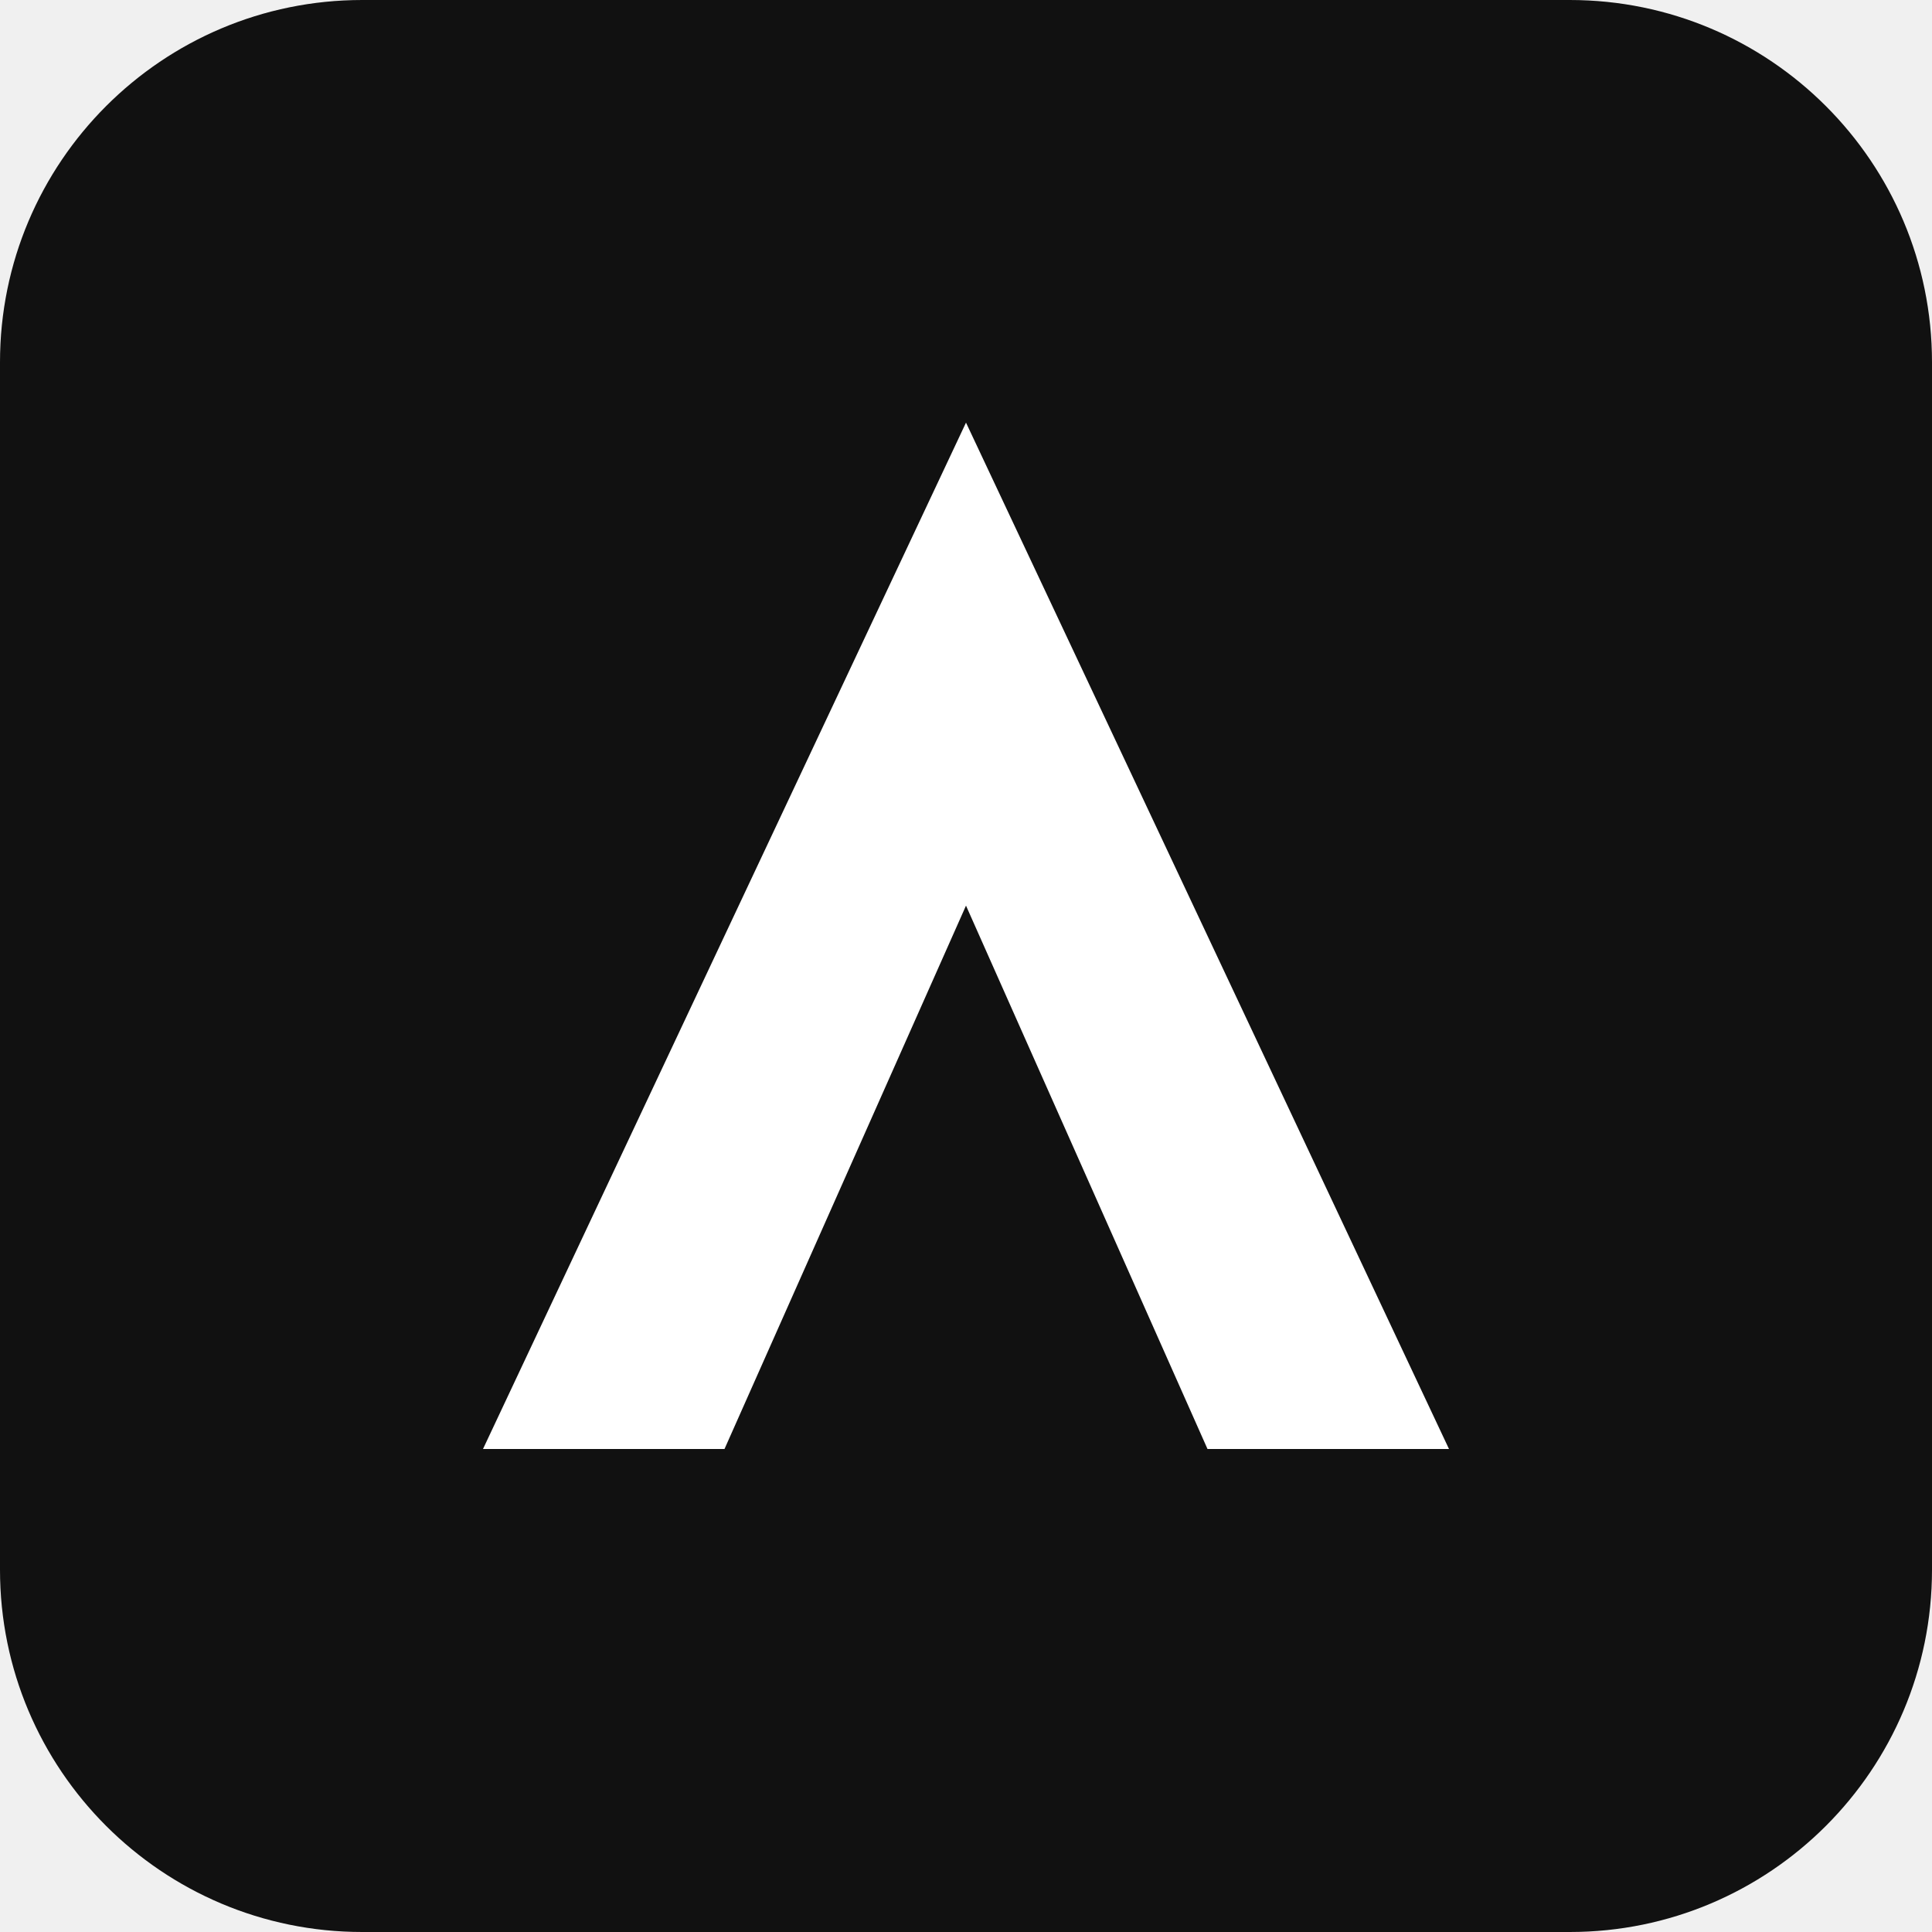
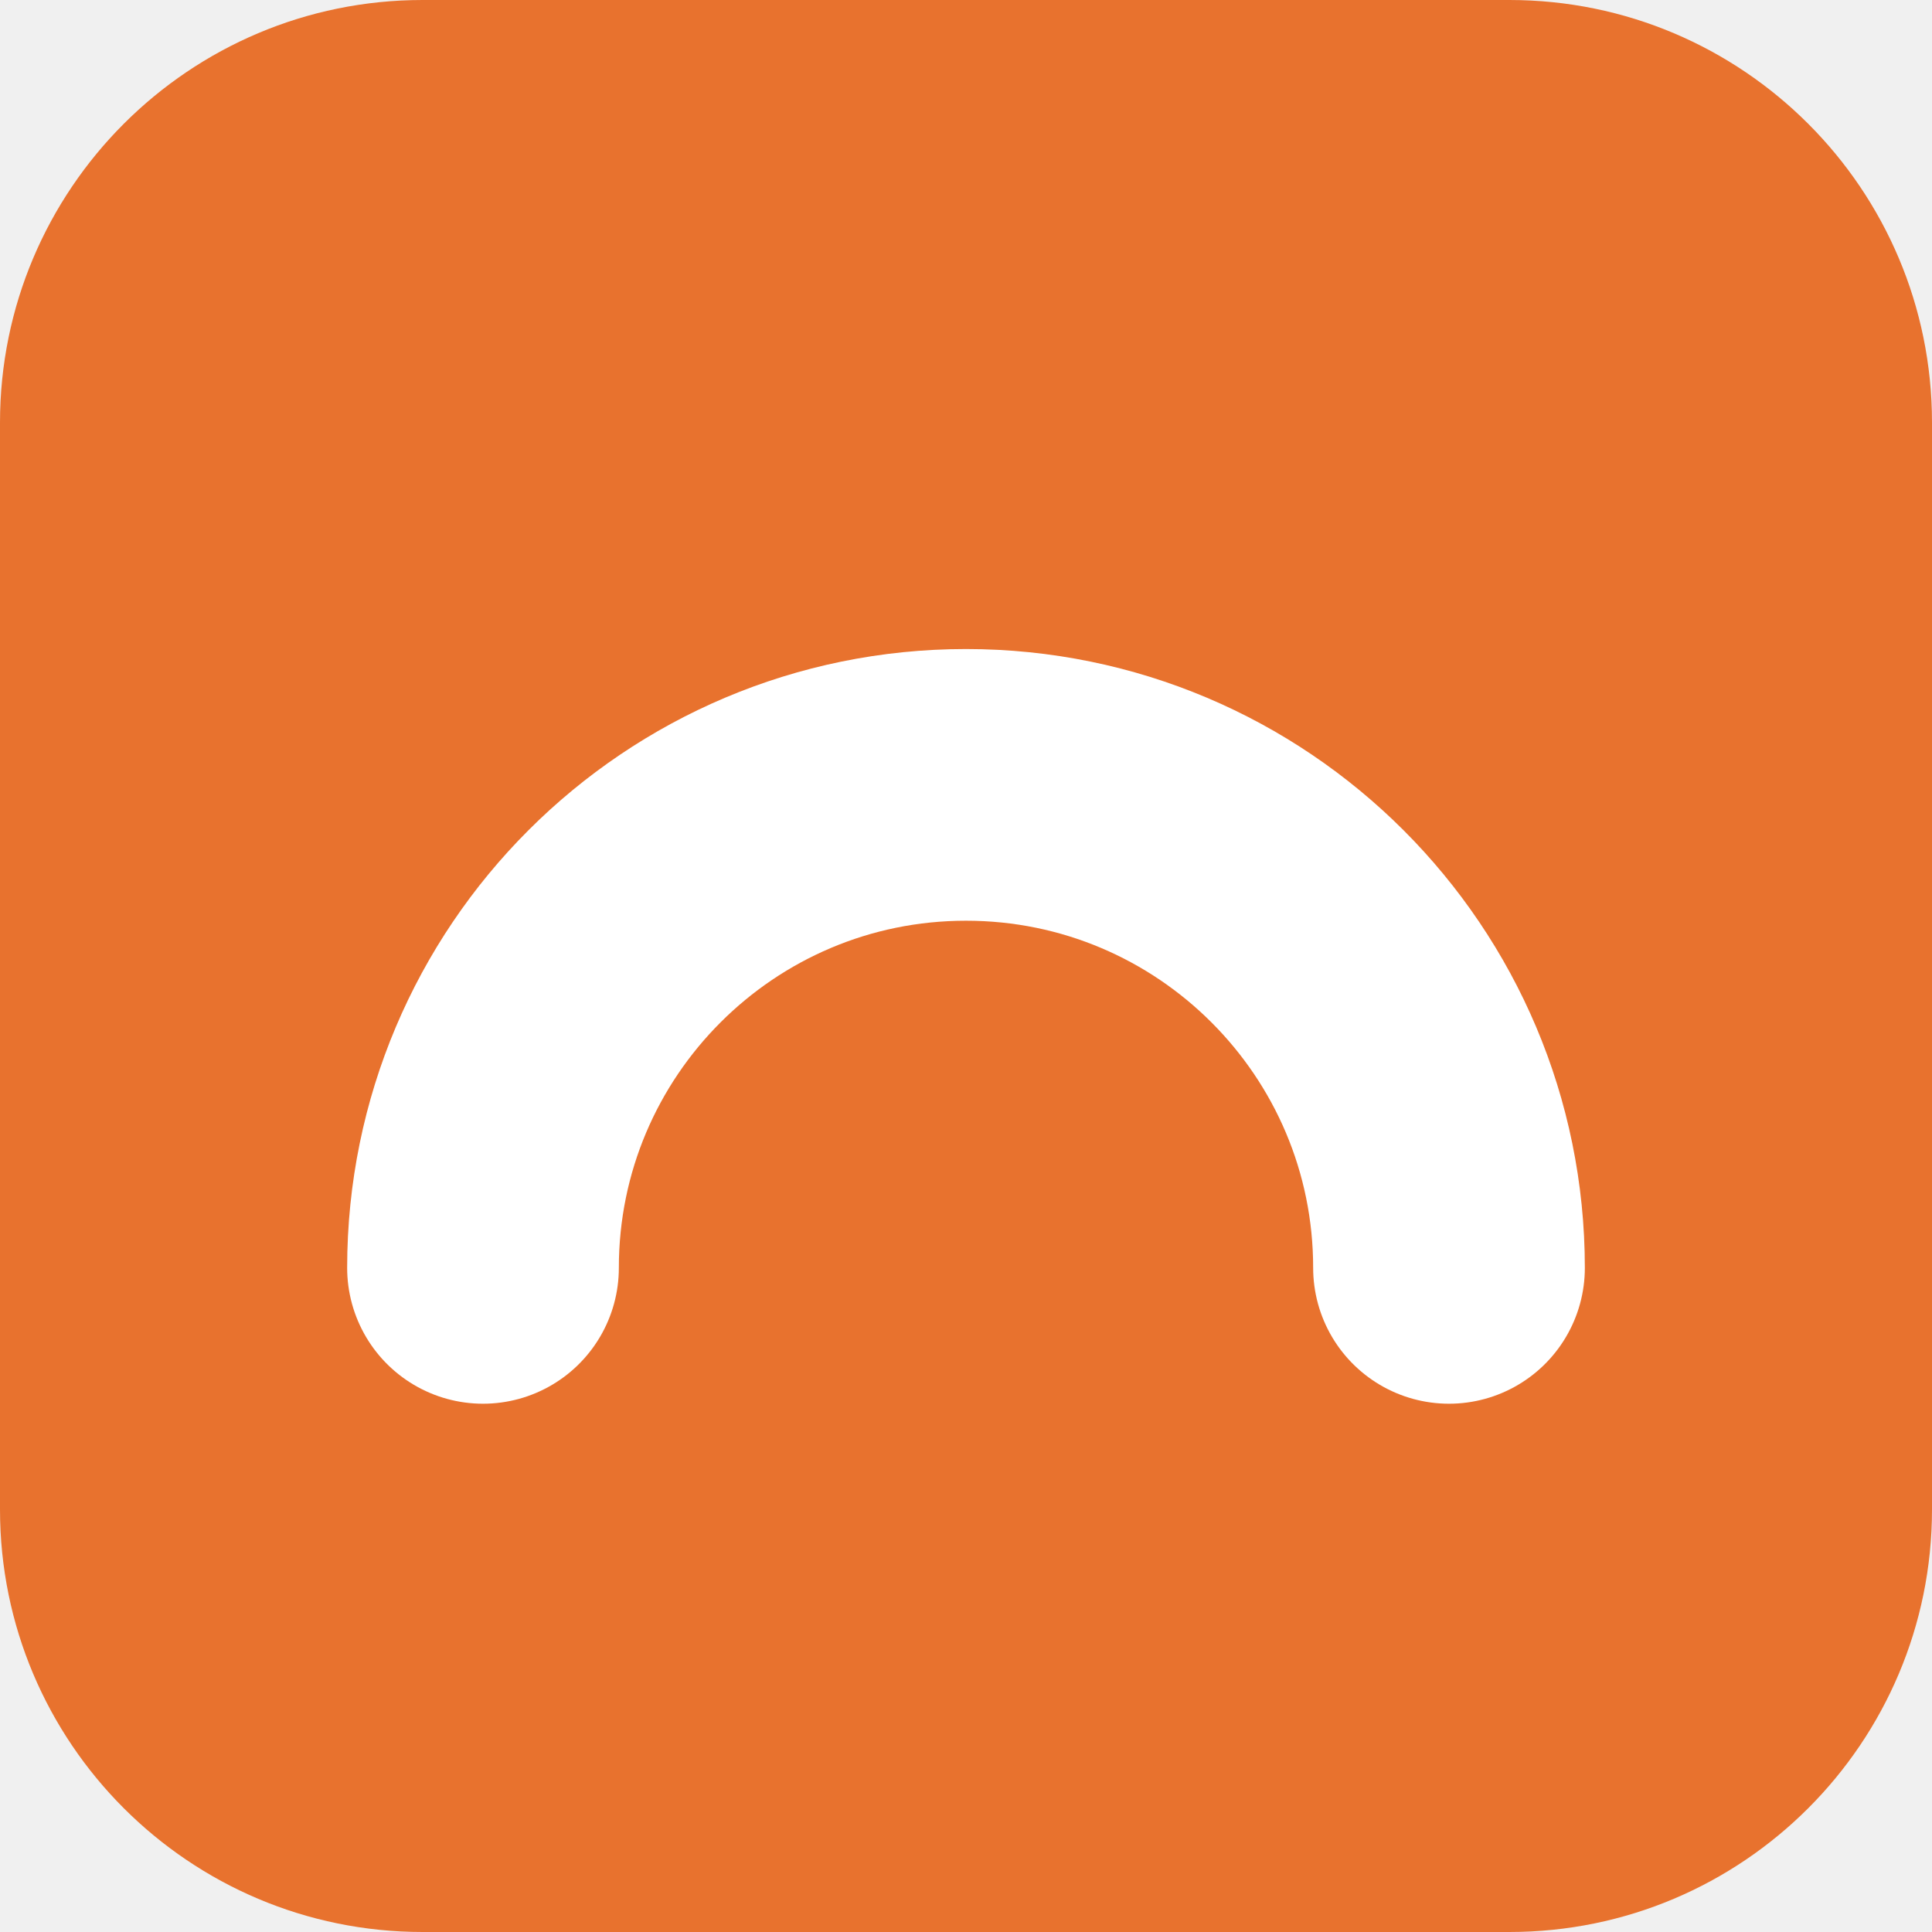
- <svg xmlns="http://www.w3.org/2000/svg" viewBox="0 0 32 32">
-   <rect width="32" height="32" rx="6" fill="#111" />
-   <path d="M8 24 16 7l8 17h-4l-4-9-4 9z" fill="#fff" />
+ <svg xmlns="http://www.w3.org/2000/svg" width="64" height="64" viewBox="0 0 64 64">
+   <rect width="64" height="64" rx="14" fill="#E8722E" />
+   <path d="M16 42 A 16 16 0 0 1 48 42" fill="none" stroke="#FFFFFF" stroke-width="9" stroke-linecap="round" />
</svg>
